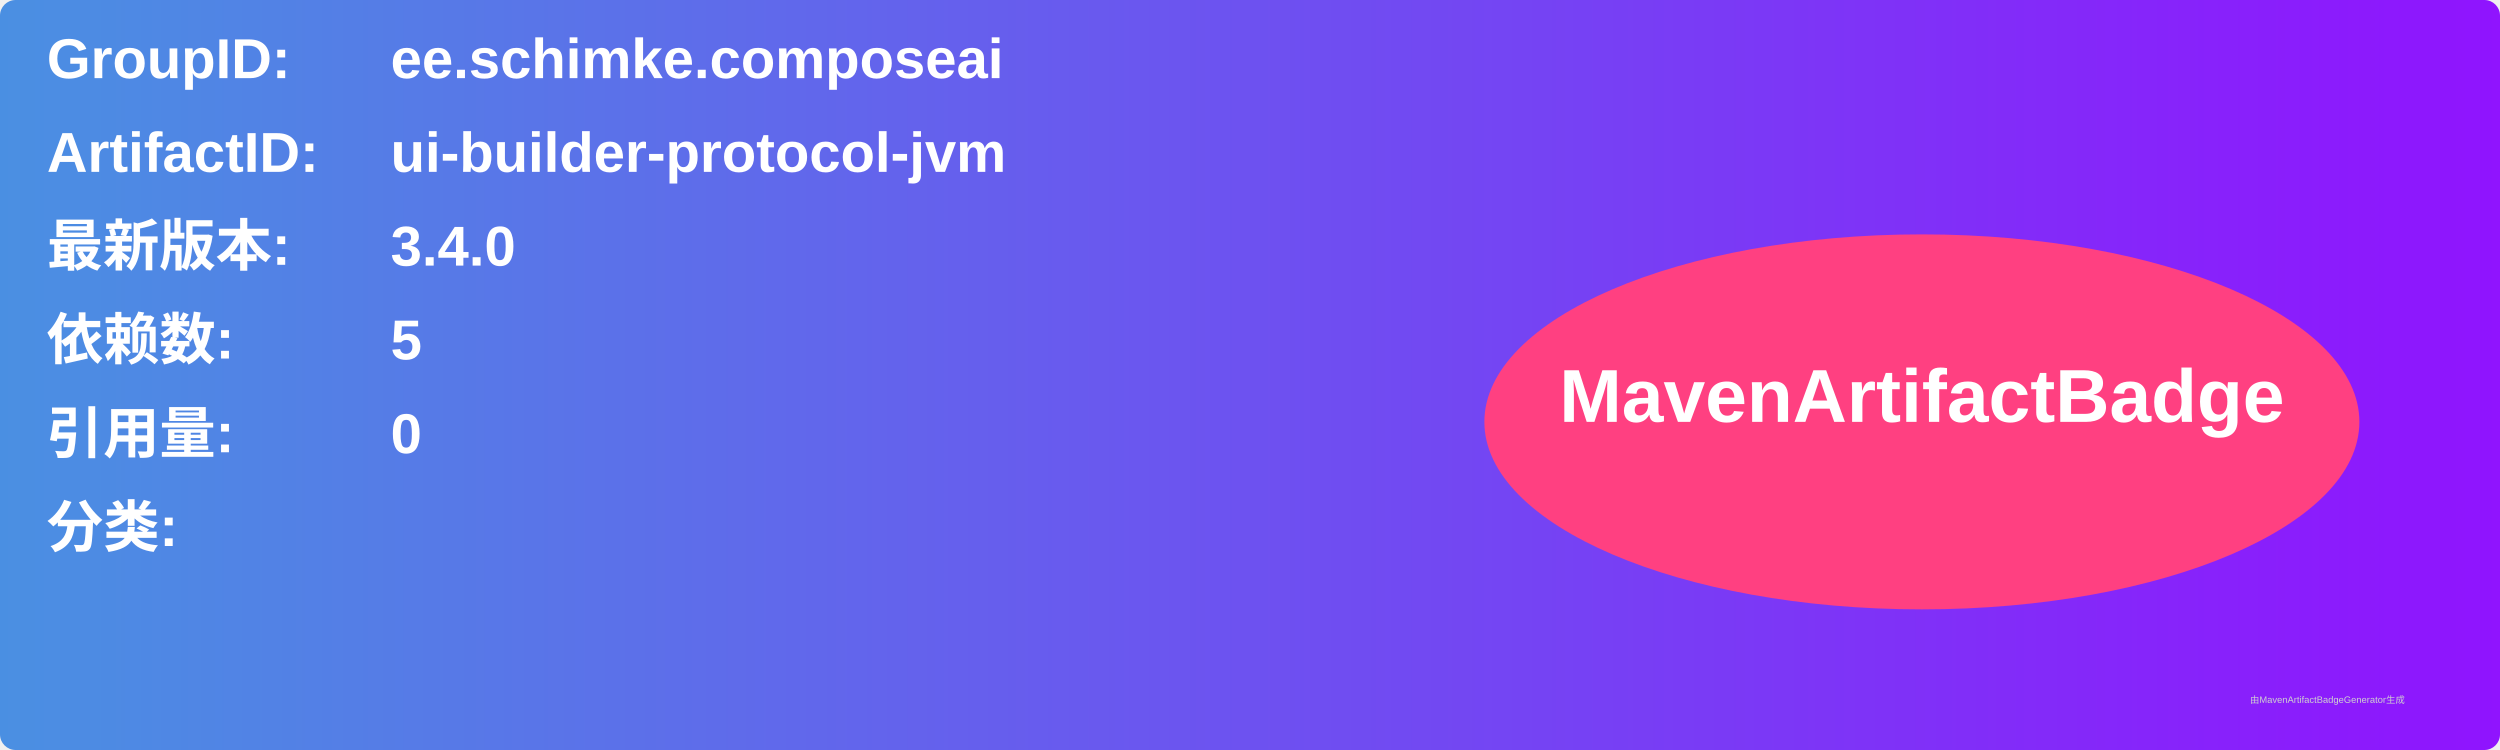
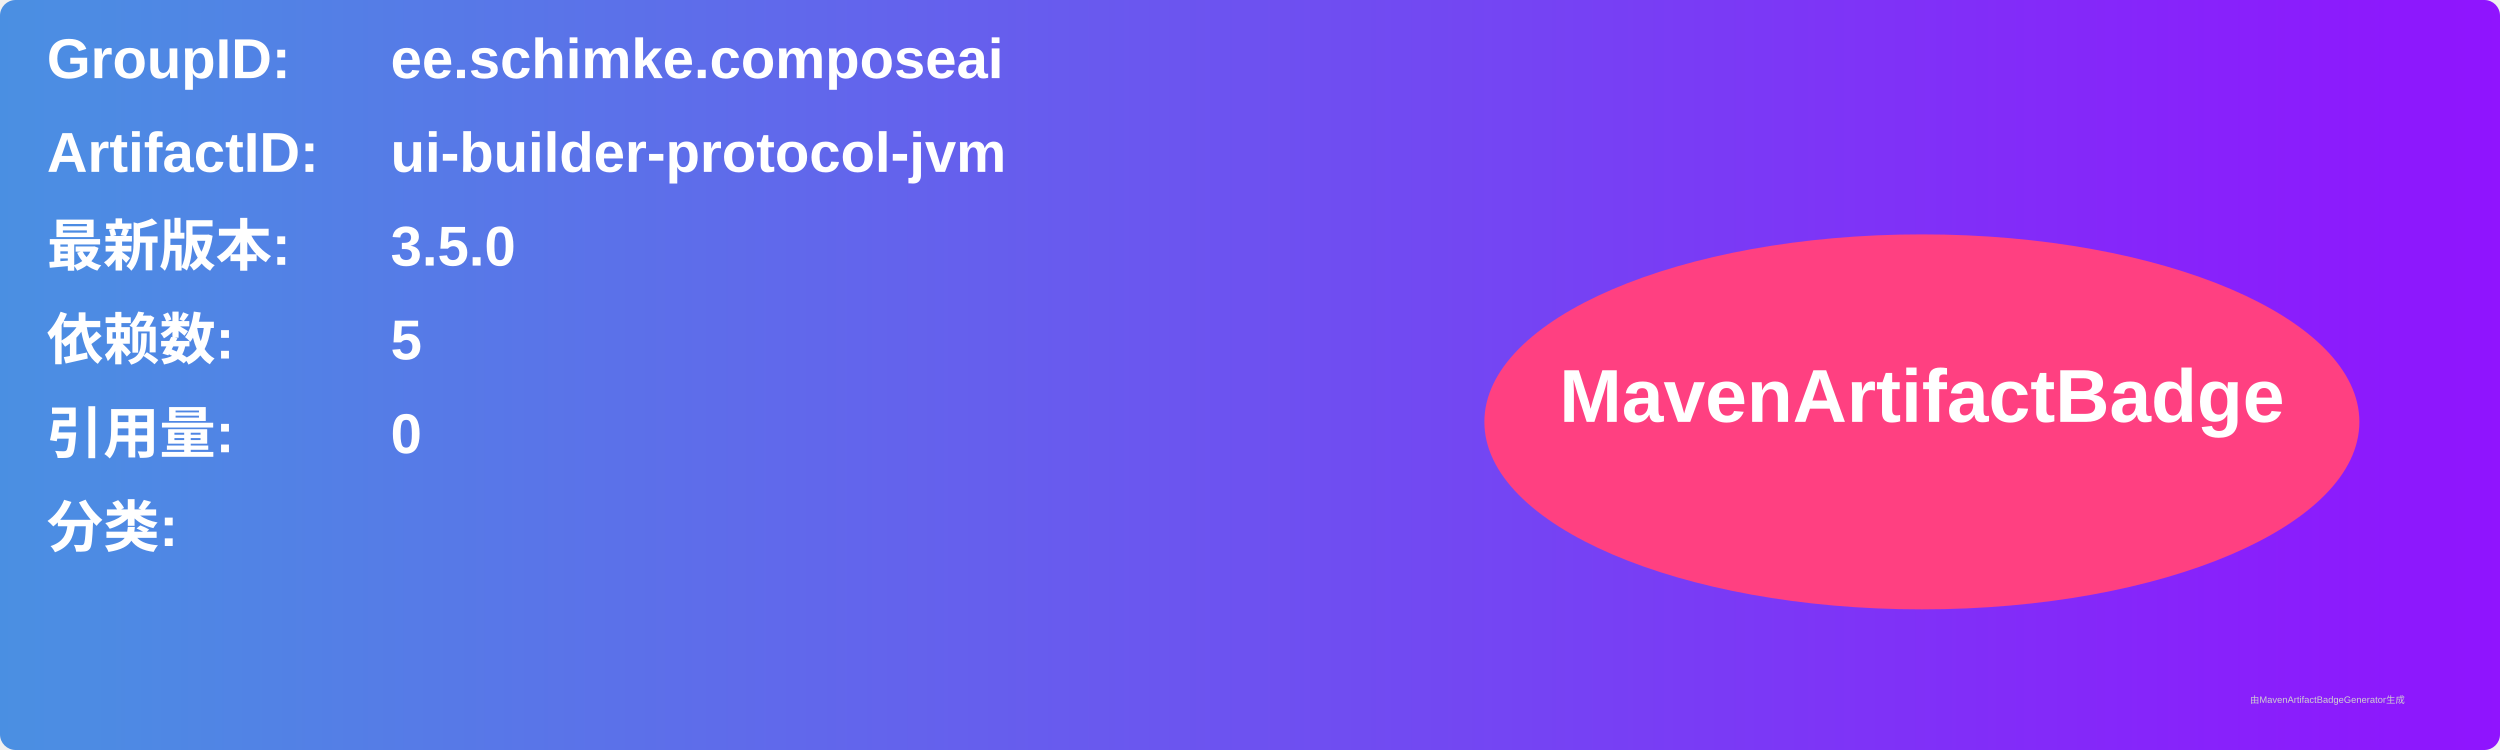
<svg xmlns="http://www.w3.org/2000/svg" width="800" height="240" viewBox="0 0 800 240">
  <linearGradient id="grad" x1="0%" y1="0%" x2="100%" y2="0%">
    <stop offset="0%" stop-color="#4a90e2" />
    <stop offset="100%" stop-color="#9013fe" />
  </linearGradient>
  <rect width="100%" height="100%" rx="5" ry="5" fill="url(#grad)" />
  <g transform="translate(15, 15)">
    <text x="0" y="10" font-family="Arial" font-size="18" fill="white" font-weight="bold" width="260">GroupID:</text>
    <text x="110" y="10" font-family="Arial" font-size="18" fill="white" font-weight="bold" width="460">ee.schimke.composeai</text>
    <text x="0" y="40" font-family="Arial" font-size="18" fill="white" font-weight="bold" width="260">ArtifactID:</text>
    <text x="110" y="40" font-family="Arial" font-size="18" fill="white" font-weight="bold" width="460">ui-builder-protocol-jvm</text>
    <text x="0" y="70" font-family="Arial" font-size="18" fill="white" font-weight="bold">最新版本:</text>
    <text x="110" y="70" font-family="Arial" font-size="18" fill="white" font-weight="bold">
-       <tspan font-weight="bold">3.4.0</tspan>
+       <tspan font-weight="bold">3.5.0</tspan>
    </text>
    <text x="0" y="100" font-family="Arial" font-size="18" fill="white" font-weight="bold">依赖数: </text>
    <text x="110" y="100" font-family="Arial" font-size="18" fill="white">
      <tspan font-weight="bold">5</tspan>
    </text>
    <text x="0" y="130" font-family="Arial" font-size="18" fill="white" font-weight="bold">引用量: </text>
    <text x="110" y="130" font-family="Arial" font-size="18" fill="white">
      <tspan font-weight="bold">0</tspan>
    </text>
    <text x="0" y="160" font-family="Arial" font-size="18" fill="white" font-weight="bold">分类:</text>
    <text x="10" y="190" font-family="Arial" font-size="10" fill="white">
      <tspan font-weight="bold" />
    </text>
    <ellipse cx="600" cy="120" rx="140" ry="60" fill="#ff4081" />
    <text x="600" y="120" text-anchor="middle" font-family="Arial" font-size="24" fill="white" font-weight="bold">MavenArtifactBadge</text>
  </g>
  <text x="720" y="225" font-family="Arial" font-size="3" fill="#d0d0d0">由MavenArtifactBadgeGenerator生成</text>
</svg>
